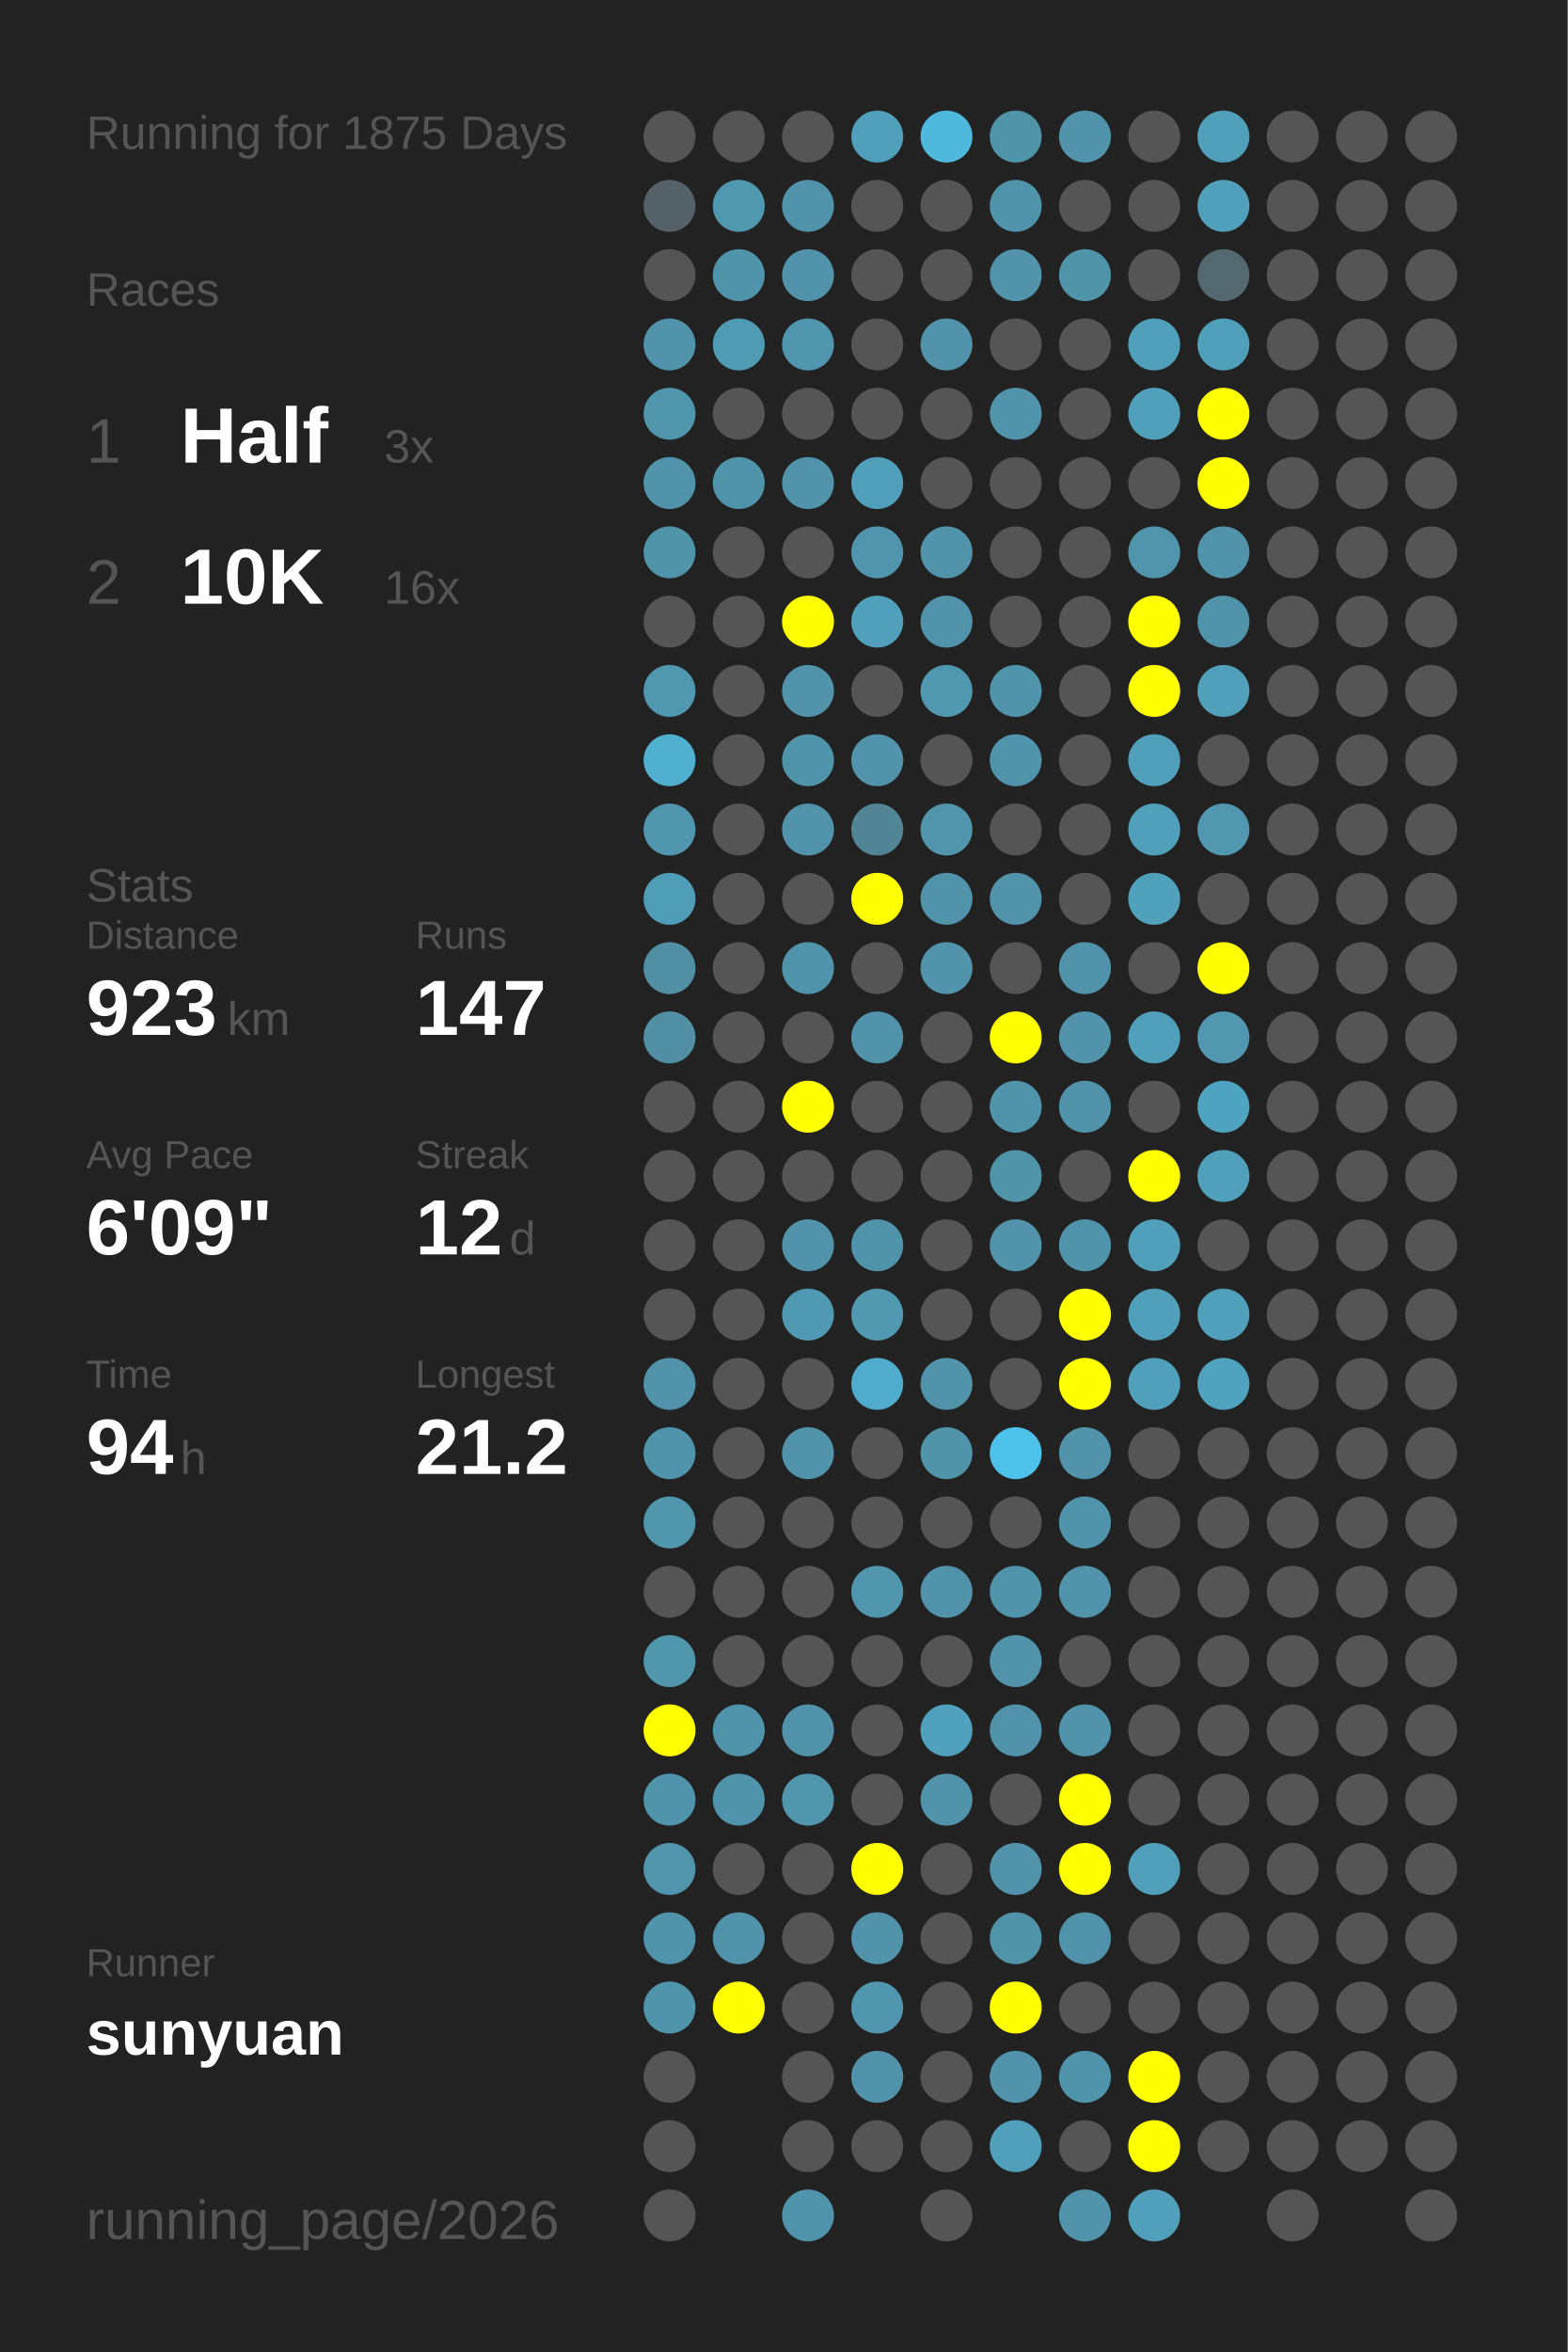
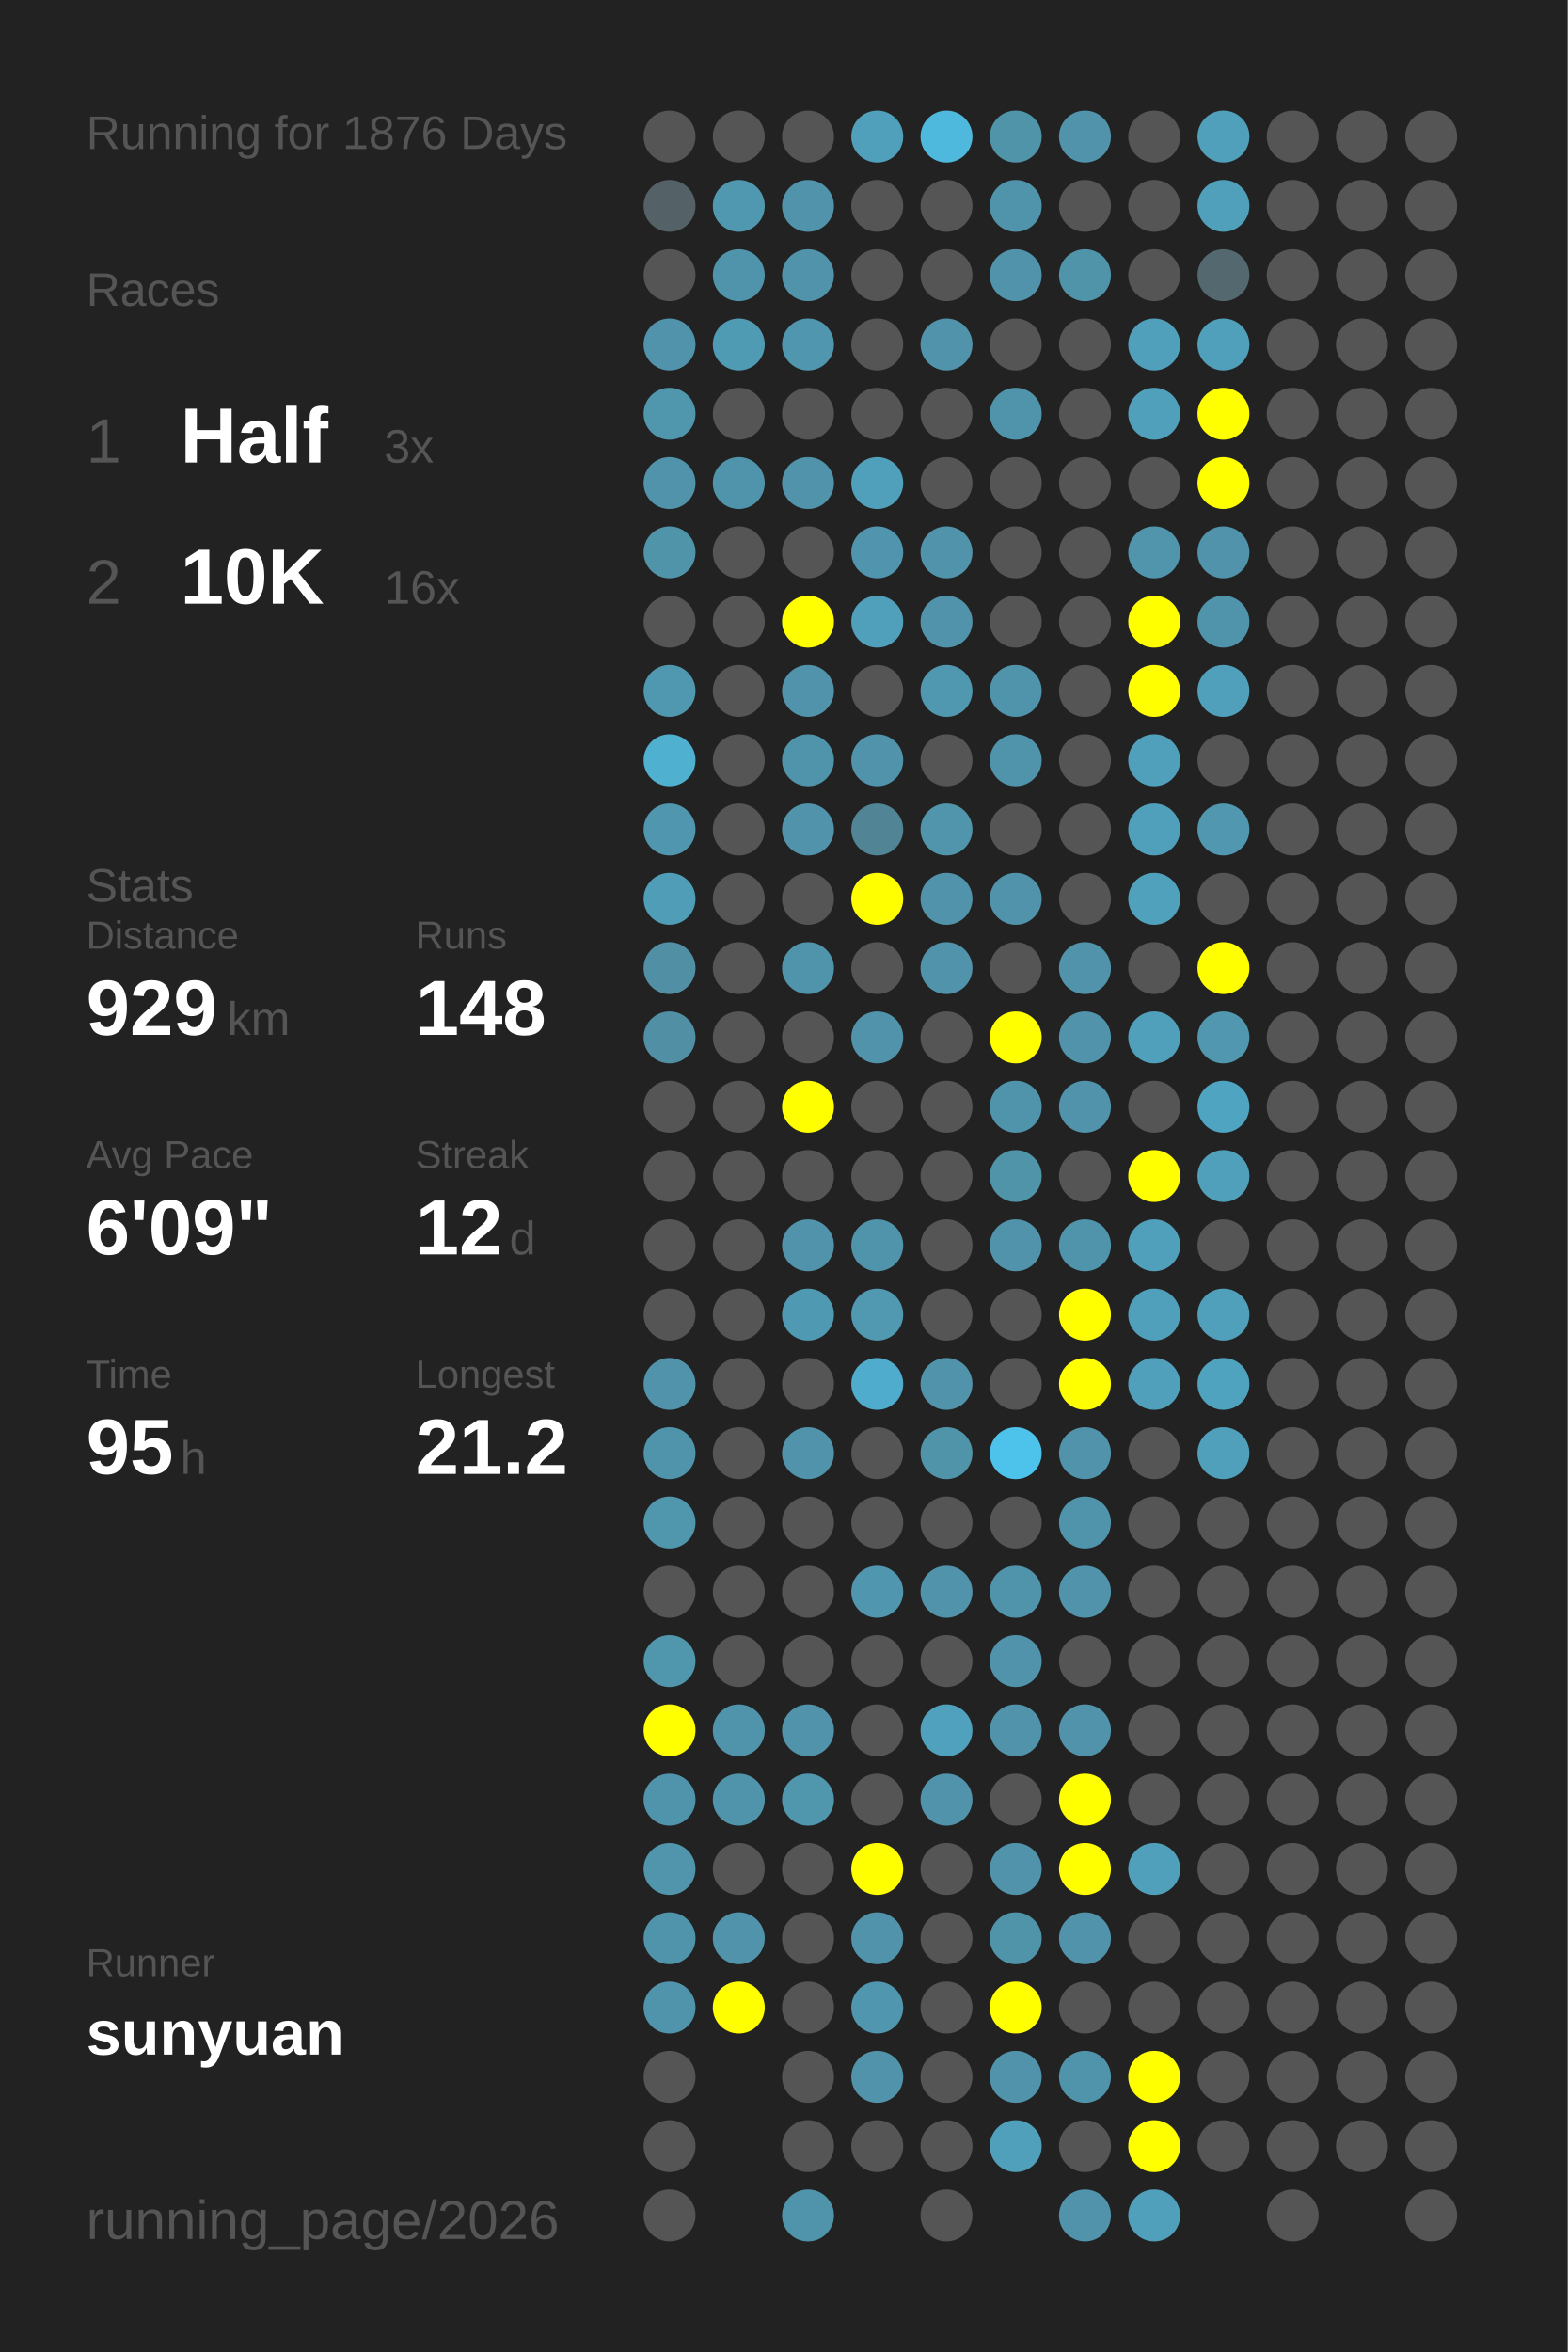
<svg xmlns="http://www.w3.org/2000/svg" baseProfile="full" height="300mm" version="1.1" viewBox="0,0,200,300" width="200mm">
  <defs />
  <rect fill="#222222" height="300" width="200" x="0" y="0" />
-   <text fill="#555555" style="font-size:6px; font-family:Arial;" x="11" y="19">Running for 1875 Days</text>
+   <text fill="#555555" style="font-size:6px; font-family:Arial;" x="11" y="19">Running for 1876 Days</text>
  <text fill="#555555" style="font-size:6px; font-family:Arial;" x="11" y="39">Races</text>
  <text fill="#555555" style="font-size:8px; font-family:Arial;" x="11" y="59">1</text>
  <text fill="#FFFFFF" style="font-size:10px; font-family:Arial; font-weight:bold;" x="23" y="59">Half</text>
  <text fill="#555555" style="font-size:6px; font-family:Arial;" x="49" y="59">3x</text>
  <text fill="#555555" style="font-size:8px; font-family:Arial;" x="11" y="77">2</text>
  <text fill="#FFFFFF" style="font-size:10px; font-family:Arial; font-weight:bold;" x="23" y="77">10K</text>
  <text fill="#555555" style="font-size:6px; font-family:Arial;" x="49" y="77">16x</text>
  <text fill="#555555" style="font-size:6px; font-family:Arial;" x="11" y="115">Stats</text>
  <text fill="#555555" style="font-size:5px; font-family:Arial;" x="11" y="121">Distance</text>
-   <text fill="#FFFFFF" style="font-size:10px; font-family:Arial; font-weight:bold;" x="11" y="132">923</text>
+   <text fill="#FFFFFF" style="font-size:10px; font-family:Arial; font-weight:bold;" x="11" y="132">929</text>
  <text fill="#555555" style="font-size:6px; font-family:Arial;" x="29" y="132">km</text>
  <text fill="#555555" style="font-size:5px; font-family:Arial;" x="53" y="121">Runs</text>
-   <text fill="#FFFFFF" style="font-size:10px; font-family:Arial; font-weight:bold;" x="53" y="132">147</text>
+   <text fill="#FFFFFF" style="font-size:10px; font-family:Arial; font-weight:bold;" x="53" y="132">148</text>
  <text fill="#555555" style="font-size:5px; font-family:Arial;" x="11" y="149">Avg Pace</text>
  <text fill="#FFFFFF" style="font-size:10px; font-family:Arial; font-weight:bold;" x="11" y="160">6'09"</text>
  <text fill="#555555" style="font-size:5px; font-family:Arial;" x="53" y="149">Streak</text>
  <text fill="#FFFFFF" style="font-size:10px; font-family:Arial; font-weight:bold;" x="53" y="160">12</text>
  <text fill="#555555" style="font-size:6px; font-family:Arial;" x="65" y="160">d</text>
  <text fill="#555555" style="font-size:5px; font-family:Arial;" x="11" y="177">Time</text>
-   <text fill="#FFFFFF" style="font-size:10px; font-family:Arial; font-weight:bold;" x="11" y="188">94</text>
+   <text fill="#FFFFFF" style="font-size:10px; font-family:Arial; font-weight:bold;" x="11" y="188">95</text>
  <text fill="#555555" style="font-size:6px; font-family:Arial;" x="23" y="188">h</text>
  <text fill="#555555" style="font-size:5px; font-family:Arial;" x="53" y="177">Longest</text>
  <text fill="#FFFFFF" style="font-size:10px; font-family:Arial; font-weight:bold;" x="53" y="188">21.2</text>
  <text fill="#555555" style="font-size:5px; font-family:Arial;" x="11" y="252.065">Runner</text>
  <text fill="#FFFFFF" style="font-size:8px; font-family:Arial; font-weight:bold;" x="11" y="262.065">sunyuan</text>
  <text fill="#555555" style="font-size:7px; font-family:Arial;" x="11" y="285.581">running_page/2026</text>
  <circle cx="85.417" cy="17.419" fill="#555555" r="3.312" />
  <circle cx="85.417" cy="26.258" fill="#546166" r="3.312" />
  <circle cx="85.417" cy="35.097" fill="#555555" r="3.312" />
  <circle cx="85.417" cy="43.935" fill="#5093aa" r="3.312" />
  <circle cx="85.417" cy="52.774" fill="#5096ad" r="3.312" />
  <circle cx="85.417" cy="61.613" fill="#5093aa" r="3.312" />
  <circle cx="85.417" cy="70.452" fill="#5094aa" r="3.312" />
  <circle cx="85.417" cy="79.29" fill="#555555" r="3.312" />
  <circle cx="85.417" cy="88.129" fill="#5098b0" r="3.312" />
  <circle cx="85.417" cy="96.968" fill="#4fb0d0" r="3.312" />
  <circle cx="85.417" cy="105.806" fill="#5096ae" r="3.312" />
  <circle cx="85.417" cy="114.645" fill="#509db8" r="3.312" />
  <circle cx="85.417" cy="123.484" fill="#518fa5" r="3.312" />
  <circle cx="85.417" cy="132.323" fill="#518fa4" r="3.312" />
  <circle cx="85.417" cy="141.161" fill="#555555" r="3.312" />
  <circle cx="85.417" cy="150" fill="#555555" r="3.312" />
  <circle cx="85.417" cy="158.839" fill="#555555" r="3.312" />
  <circle cx="85.417" cy="167.677" fill="#555555" r="3.312" />
  <circle cx="85.417" cy="176.516" fill="#5093aa" r="3.312" />
  <circle cx="85.417" cy="185.355" fill="#5094ab" r="3.312" />
  <circle cx="85.417" cy="194.194" fill="#5096ad" r="3.312" />
  <circle cx="85.417" cy="203.032" fill="#555555" r="3.312" />
  <circle cx="85.417" cy="211.871" fill="#5096ad" r="3.312" />
  <circle cx="85.417" cy="220.71" fill="#FFFF00" r="3.312" />
  <circle cx="85.417" cy="229.548" fill="#5094ab" r="3.312" />
  <circle cx="85.417" cy="238.387" fill="#5095ac" r="3.312" />
  <circle cx="85.417" cy="247.226" fill="#5094ab" r="3.312" />
  <circle cx="85.417" cy="256.065" fill="#5094ab" r="3.312" />
  <circle cx="85.417" cy="264.903" fill="#555555" r="3.312" />
  <circle cx="85.417" cy="273.742" fill="#555555" r="3.312" />
  <circle cx="85.417" cy="282.581" fill="#555555" r="3.312" />
  <circle cx="94.25" cy="17.419" fill="#555555" r="3.312" />
  <circle cx="94.25" cy="26.258" fill="#5098b0" r="3.312" />
  <circle cx="94.25" cy="35.097" fill="#5094ab" r="3.312" />
  <circle cx="94.25" cy="43.935" fill="#509bb4" r="3.312" />
  <circle cx="94.25" cy="52.774" fill="#555555" r="3.312" />
  <circle cx="94.25" cy="61.613" fill="#5094ab" r="3.312" />
  <circle cx="94.25" cy="70.452" fill="#555555" r="3.312" />
  <circle cx="94.25" cy="79.29" fill="#555555" r="3.312" />
  <circle cx="94.25" cy="88.129" fill="#555555" r="3.312" />
  <circle cx="94.25" cy="96.968" fill="#555555" r="3.312" />
  <circle cx="94.25" cy="105.806" fill="#555555" r="3.312" />
  <circle cx="94.25" cy="114.645" fill="#555555" r="3.312" />
  <circle cx="94.25" cy="123.484" fill="#555555" r="3.312" />
  <circle cx="94.25" cy="132.323" fill="#555555" r="3.312" />
  <circle cx="94.25" cy="141.161" fill="#555555" r="3.312" />
  <circle cx="94.25" cy="150" fill="#555555" r="3.312" />
  <circle cx="94.25" cy="158.839" fill="#555555" r="3.312" />
  <circle cx="94.25" cy="167.677" fill="#555555" r="3.312" />
  <circle cx="94.25" cy="176.516" fill="#555555" r="3.312" />
  <circle cx="94.25" cy="185.355" fill="#555555" r="3.312" />
  <circle cx="94.25" cy="194.194" fill="#555555" r="3.312" />
  <circle cx="94.25" cy="203.032" fill="#555555" r="3.312" />
  <circle cx="94.25" cy="211.871" fill="#555555" r="3.312" />
  <circle cx="94.25" cy="220.71" fill="#5094ab" r="3.312" />
  <circle cx="94.25" cy="229.548" fill="#5094ab" r="3.312" />
  <circle cx="94.25" cy="238.387" fill="#555555" r="3.312" />
  <circle cx="94.25" cy="247.226" fill="#5093aa" r="3.312" />
  <circle cx="94.25" cy="256.065" fill="#FFFF00" r="3.312" />
  <circle cx="103.083" cy="17.419" fill="#555555" r="3.312" />
  <circle cx="103.083" cy="26.258" fill="#5093aa" r="3.312" />
  <circle cx="103.083" cy="35.097" fill="#5093aa" r="3.312" />
  <circle cx="103.083" cy="43.935" fill="#5096ae" r="3.312" />
  <circle cx="103.083" cy="52.774" fill="#555555" r="3.312" />
  <circle cx="103.083" cy="61.613" fill="#5093aa" r="3.312" />
  <circle cx="103.083" cy="70.452" fill="#555555" r="3.312" />
  <circle cx="103.083" cy="79.29" fill="#FFFF00" r="3.312" />
  <circle cx="103.083" cy="88.129" fill="#5093aa" r="3.312" />
  <circle cx="103.083" cy="96.968" fill="#5094ab" r="3.312" />
  <circle cx="103.083" cy="105.806" fill="#5093aa" r="3.312" />
  <circle cx="103.083" cy="114.645" fill="#555555" r="3.312" />
  <circle cx="103.083" cy="123.484" fill="#5094ab" r="3.312" />
  <circle cx="103.083" cy="132.323" fill="#555555" r="3.312" />
  <circle cx="103.083" cy="141.161" fill="#FFFF00" r="3.312" />
  <circle cx="103.083" cy="150" fill="#555555" r="3.312" />
  <circle cx="103.083" cy="158.839" fill="#5093aa" r="3.312" />
  <circle cx="103.083" cy="167.677" fill="#5099b2" r="3.312" />
  <circle cx="103.083" cy="176.516" fill="#555555" r="3.312" />
  <circle cx="103.083" cy="185.355" fill="#5093aa" r="3.312" />
  <circle cx="103.083" cy="194.194" fill="#555555" r="3.312" />
  <circle cx="103.083" cy="203.032" fill="#555555" r="3.312" />
  <circle cx="103.083" cy="211.871" fill="#555555" r="3.312" />
  <circle cx="103.083" cy="220.71" fill="#5093aa" r="3.312" />
  <circle cx="103.083" cy="229.548" fill="#5096ad" r="3.312" />
  <circle cx="103.083" cy="238.387" fill="#555555" r="3.312" />
  <circle cx="103.083" cy="247.226" fill="#555555" r="3.312" />
  <circle cx="103.083" cy="256.065" fill="#555555" r="3.312" />
  <circle cx="103.083" cy="264.903" fill="#555555" r="3.312" />
  <circle cx="103.083" cy="273.742" fill="#555555" r="3.312" />
  <circle cx="103.083" cy="282.581" fill="#5094ab" r="3.312" />
  <circle cx="111.917" cy="17.419" fill="#50a0bb" r="3.312" />
  <circle cx="111.917" cy="26.258" fill="#555555" r="3.312" />
  <circle cx="111.917" cy="35.097" fill="#555555" r="3.312" />
  <circle cx="111.917" cy="43.935" fill="#555555" r="3.312" />
  <circle cx="111.917" cy="52.774" fill="#555555" r="3.312" />
  <circle cx="111.917" cy="61.613" fill="#50a0bc" r="3.312" />
  <circle cx="111.917" cy="70.452" fill="#5095ad" r="3.312" />
  <circle cx="111.917" cy="79.29" fill="#50a0bb" r="3.312" />
  <circle cx="111.917" cy="88.129" fill="#555555" r="3.312" />
  <circle cx="111.917" cy="96.968" fill="#5093aa" r="3.312" />
  <circle cx="111.917" cy="105.806" fill="#518495" r="3.312" />
  <circle cx="111.917" cy="114.645" fill="#FFFF00" r="3.312" />
  <circle cx="111.917" cy="123.484" fill="#555555" r="3.312" />
  <circle cx="111.917" cy="132.323" fill="#5093aa" r="3.312" />
  <circle cx="111.917" cy="141.161" fill="#555555" r="3.312" />
  <circle cx="111.917" cy="150" fill="#555555" r="3.312" />
  <circle cx="111.917" cy="158.839" fill="#5094ab" r="3.312" />
  <circle cx="111.917" cy="167.677" fill="#5099b1" r="3.312" />
  <circle cx="111.917" cy="176.516" fill="#4faccc" r="3.312" />
  <circle cx="111.917" cy="185.355" fill="#555555" r="3.312" />
  <circle cx="111.917" cy="194.194" fill="#555555" r="3.312" />
  <circle cx="111.917" cy="203.032" fill="#5096ae" r="3.312" />
  <circle cx="111.917" cy="211.871" fill="#555555" r="3.312" />
  <circle cx="111.917" cy="220.71" fill="#555555" r="3.312" />
  <circle cx="111.917" cy="229.548" fill="#555555" r="3.312" />
  <circle cx="111.917" cy="238.387" fill="#FFFF00" r="3.312" />
  <circle cx="111.917" cy="247.226" fill="#5093aa" r="3.312" />
  <circle cx="111.917" cy="256.065" fill="#5096ae" r="3.312" />
  <circle cx="111.917" cy="264.903" fill="#5093aa" r="3.312" />
  <circle cx="111.917" cy="273.742" fill="#555555" r="3.312" />
  <circle cx="120.75" cy="17.419" fill="#4eb9dd" r="3.312" />
  <circle cx="120.75" cy="26.258" fill="#555555" r="3.312" />
  <circle cx="120.75" cy="35.097" fill="#555555" r="3.312" />
  <circle cx="120.75" cy="43.935" fill="#5093aa" r="3.312" />
  <circle cx="120.75" cy="52.774" fill="#555555" r="3.312" />
  <circle cx="120.75" cy="61.613" fill="#555555" r="3.312" />
  <circle cx="120.75" cy="70.452" fill="#5093aa" r="3.312" />
  <circle cx="120.75" cy="79.29" fill="#5093aa" r="3.312" />
  <circle cx="120.75" cy="88.129" fill="#5098b0" r="3.312" />
  <circle cx="120.75" cy="96.968" fill="#555555" r="3.312" />
  <circle cx="120.75" cy="105.806" fill="#5095ac" r="3.312" />
  <circle cx="120.75" cy="114.645" fill="#5093aa" r="3.312" />
  <circle cx="120.75" cy="123.484" fill="#5093aa" r="3.312" />
  <circle cx="120.75" cy="132.323" fill="#555555" r="3.312" />
  <circle cx="120.75" cy="141.161" fill="#555555" r="3.312" />
  <circle cx="120.75" cy="150" fill="#555555" r="3.312" />
  <circle cx="120.75" cy="158.839" fill="#555555" r="3.312" />
  <circle cx="120.75" cy="167.677" fill="#555555" r="3.312" />
  <circle cx="120.75" cy="176.516" fill="#5093aa" r="3.312" />
  <circle cx="120.75" cy="185.355" fill="#5094aa" r="3.312" />
  <circle cx="120.75" cy="194.194" fill="#555555" r="3.312" />
  <circle cx="120.75" cy="203.032" fill="#5093aa" r="3.312" />
  <circle cx="120.75" cy="211.871" fill="#555555" r="3.312" />
  <circle cx="120.75" cy="220.71" fill="#50a1bd" r="3.312" />
  <circle cx="120.75" cy="229.548" fill="#5093aa" r="3.312" />
  <circle cx="120.75" cy="238.387" fill="#555555" r="3.312" />
  <circle cx="120.75" cy="247.226" fill="#555555" r="3.312" />
  <circle cx="120.75" cy="256.065" fill="#555555" r="3.312" />
  <circle cx="120.75" cy="264.903" fill="#555555" r="3.312" />
  <circle cx="120.75" cy="273.742" fill="#555555" r="3.312" />
  <circle cx="120.75" cy="282.581" fill="#555555" r="3.312" />
  <circle cx="129.583" cy="17.419" fill="#5094aa" r="3.312" />
  <circle cx="129.583" cy="26.258" fill="#5094ab" r="3.312" />
  <circle cx="129.583" cy="35.097" fill="#5093aa" r="3.312" />
  <circle cx="129.583" cy="43.935" fill="#555555" r="3.312" />
  <circle cx="129.583" cy="52.774" fill="#5094ab" r="3.312" />
  <circle cx="129.583" cy="61.613" fill="#555555" r="3.312" />
  <circle cx="129.583" cy="70.452" fill="#555555" r="3.312" />
  <circle cx="129.583" cy="79.29" fill="#555555" r="3.312" />
  <circle cx="129.583" cy="88.129" fill="#5094ab" r="3.312" />
  <circle cx="129.583" cy="96.968" fill="#5094ab" r="3.312" />
  <circle cx="129.583" cy="105.806" fill="#555555" r="3.312" />
  <circle cx="129.583" cy="114.645" fill="#5093aa" r="3.312" />
  <circle cx="129.583" cy="123.484" fill="#555555" r="3.312" />
  <circle cx="129.583" cy="132.323" fill="#FFFF00" r="3.312" />
  <circle cx="129.583" cy="141.161" fill="#5094ab" r="3.312" />
  <circle cx="129.583" cy="150" fill="#5094aa" r="3.312" />
  <circle cx="129.583" cy="158.839" fill="#5093aa" r="3.312" />
  <circle cx="129.583" cy="167.677" fill="#555555" r="3.312" />
  <circle cx="129.583" cy="176.516" fill="#555555" r="3.312" />
  <circle cx="129.583" cy="185.355" fill="#4dc3eb" r="3.312" />
  <circle cx="129.583" cy="194.194" fill="#555555" r="3.312" />
  <circle cx="129.583" cy="203.032" fill="#5094ab" r="3.312" />
  <circle cx="129.583" cy="211.871" fill="#5093aa" r="3.312" />
  <circle cx="129.583" cy="220.71" fill="#5093aa" r="3.312" />
  <circle cx="129.583" cy="229.548" fill="#555555" r="3.312" />
  <circle cx="129.583" cy="238.387" fill="#5093aa" r="3.312" />
  <circle cx="129.583" cy="247.226" fill="#5094aa" r="3.312" />
  <circle cx="129.583" cy="256.065" fill="#FFFF00" r="3.312" />
  <circle cx="129.583" cy="264.903" fill="#5093aa" r="3.312" />
  <circle cx="129.583" cy="273.742" fill="#50a0bb" r="3.312" />
  <circle cx="138.417" cy="17.419" fill="#5093aa" r="3.312" />
  <circle cx="138.417" cy="26.258" fill="#555555" r="3.312" />
  <circle cx="138.417" cy="35.097" fill="#5094aa" r="3.312" />
  <circle cx="138.417" cy="43.935" fill="#555555" r="3.312" />
  <circle cx="138.417" cy="52.774" fill="#555555" r="3.312" />
  <circle cx="138.417" cy="61.613" fill="#555555" r="3.312" />
  <circle cx="138.417" cy="70.452" fill="#555555" r="3.312" />
  <circle cx="138.417" cy="79.29" fill="#555555" r="3.312" />
  <circle cx="138.417" cy="88.129" fill="#555555" r="3.312" />
  <circle cx="138.417" cy="96.968" fill="#555555" r="3.312" />
  <circle cx="138.417" cy="105.806" fill="#555555" r="3.312" />
  <circle cx="138.417" cy="114.645" fill="#555555" r="3.312" />
  <circle cx="138.417" cy="123.484" fill="#5093aa" r="3.312" />
  <circle cx="138.417" cy="132.323" fill="#5093aa" r="3.312" />
  <circle cx="138.417" cy="141.161" fill="#5093aa" r="3.312" />
  <circle cx="138.417" cy="150" fill="#555555" r="3.312" />
  <circle cx="138.417" cy="158.839" fill="#5094ab" r="3.312" />
  <circle cx="138.417" cy="167.677" fill="#FFFF00" r="3.312" />
  <circle cx="138.417" cy="176.516" fill="#FFFF00" r="3.312" />
  <circle cx="138.417" cy="185.355" fill="#5093aa" r="3.312" />
  <circle cx="138.417" cy="194.194" fill="#5094ab" r="3.312" />
  <circle cx="138.417" cy="203.032" fill="#5093aa" r="3.312" />
  <circle cx="138.417" cy="211.871" fill="#555555" r="3.312" />
  <circle cx="138.417" cy="220.71" fill="#5093aa" r="3.312" />
  <circle cx="138.417" cy="229.548" fill="#FFFF00" r="3.312" />
  <circle cx="138.417" cy="238.387" fill="#FFFF00" r="3.312" />
  <circle cx="138.417" cy="247.226" fill="#5093aa" r="3.312" />
  <circle cx="138.417" cy="256.065" fill="#555555" r="3.312" />
  <circle cx="138.417" cy="264.903" fill="#5094ab" r="3.312" />
  <circle cx="138.417" cy="273.742" fill="#555555" r="3.312" />
  <circle cx="138.417" cy="282.581" fill="#5093aa" r="3.312" />
  <circle cx="147.25" cy="17.419" fill="#555555" r="3.312" />
  <circle cx="147.25" cy="26.258" fill="#555555" r="3.312" />
  <circle cx="147.25" cy="35.097" fill="#555555" r="3.312" />
  <circle cx="147.25" cy="43.935" fill="#50a0bb" r="3.312" />
  <circle cx="147.25" cy="52.774" fill="#50a0bb" r="3.312" />
  <circle cx="147.25" cy="61.613" fill="#555555" r="3.312" />
  <circle cx="147.25" cy="70.452" fill="#5095ac" r="3.312" />
  <circle cx="147.25" cy="79.29" fill="#FFFF00" r="3.312" />
  <circle cx="147.25" cy="88.129" fill="#FFFF00" r="3.312" />
  <circle cx="147.25" cy="96.968" fill="#50a0bb" r="3.312" />
  <circle cx="147.25" cy="105.806" fill="#50a0bb" r="3.312" />
  <circle cx="147.25" cy="114.645" fill="#50a1bc" r="3.312" />
  <circle cx="147.25" cy="123.484" fill="#555555" r="3.312" />
  <circle cx="147.25" cy="132.323" fill="#50a0bb" r="3.312" />
  <circle cx="147.25" cy="141.161" fill="#555555" r="3.312" />
  <circle cx="147.25" cy="150" fill="#FFFF00" r="3.312" />
  <circle cx="147.25" cy="158.839" fill="#50a0bb" r="3.312" />
  <circle cx="147.25" cy="167.677" fill="#50a0bb" r="3.312" />
  <circle cx="147.25" cy="176.516" fill="#50a0bb" r="3.312" />
  <circle cx="147.25" cy="185.355" fill="#555555" r="3.312" />
  <circle cx="147.25" cy="194.194" fill="#555555" r="3.312" />
  <circle cx="147.25" cy="203.032" fill="#555555" r="3.312" />
  <circle cx="147.25" cy="211.871" fill="#555555" r="3.312" />
  <circle cx="147.25" cy="220.71" fill="#555555" r="3.312" />
  <circle cx="147.25" cy="229.548" fill="#555555" r="3.312" />
  <circle cx="147.25" cy="238.387" fill="#50a0bb" r="3.312" />
  <circle cx="147.25" cy="247.226" fill="#555555" r="3.312" />
  <circle cx="147.25" cy="256.065" fill="#555555" r="3.312" />
  <circle cx="147.25" cy="264.903" fill="#FFFF00" r="3.312" />
  <circle cx="147.25" cy="273.742" fill="#FFFF00" r="3.312" />
  <circle cx="147.25" cy="282.581" fill="#50a0bb" r="3.312" />
  <circle cx="156.083" cy="17.419" fill="#50a0bb" r="3.312" />
  <circle cx="156.083" cy="26.258" fill="#50a0bb" r="3.312" />
  <circle cx="156.083" cy="35.097" fill="#53686f" r="3.312" />
  <circle cx="156.083" cy="43.935" fill="#50a0bb" r="3.312" />
  <circle cx="156.083" cy="52.774" fill="#FFFF00" r="3.312" />
  <circle cx="156.083" cy="61.613" fill="#FFFF00" r="3.312" />
  <circle cx="156.083" cy="70.452" fill="#5093aa" r="3.312" />
  <circle cx="156.083" cy="79.29" fill="#5094ab" r="3.312" />
  <circle cx="156.083" cy="88.129" fill="#50a0bb" r="3.312" />
  <circle cx="156.083" cy="96.968" fill="#555555" r="3.312" />
  <circle cx="156.083" cy="105.806" fill="#5097af" r="3.312" />
  <circle cx="156.083" cy="114.645" fill="#555555" r="3.312" />
  <circle cx="156.083" cy="123.484" fill="#FFFF00" r="3.312" />
  <circle cx="156.083" cy="132.323" fill="#5097af" r="3.312" />
  <circle cx="156.083" cy="141.161" fill="#4fa4c1" r="3.312" />
  <circle cx="156.083" cy="150" fill="#50a0bb" r="3.312" />
  <circle cx="156.083" cy="158.839" fill="#555555" r="3.312" />
  <circle cx="156.083" cy="167.677" fill="#50a0bb" r="3.312" />
  <circle cx="156.083" cy="176.516" fill="#4fa3bf" r="3.312" />
-   <circle cx="156.083" cy="185.355" fill="#555555" r="3.312" />
+   <circle cx="156.083" cy="185.355" fill="#50a0bb" r="3.312" />
  <circle cx="156.083" cy="194.194" fill="#555555" r="3.312" />
  <circle cx="156.083" cy="203.032" fill="#555555" r="3.312" />
  <circle cx="156.083" cy="211.871" fill="#555555" r="3.312" />
  <circle cx="156.083" cy="220.71" fill="#555555" r="3.312" />
  <circle cx="156.083" cy="229.548" fill="#555555" r="3.312" />
  <circle cx="156.083" cy="238.387" fill="#555555" r="3.312" />
  <circle cx="156.083" cy="247.226" fill="#555555" r="3.312" />
  <circle cx="156.083" cy="256.065" fill="#555555" r="3.312" />
  <circle cx="156.083" cy="264.903" fill="#555555" r="3.312" />
  <circle cx="156.083" cy="273.742" fill="#555555" r="3.312" />
  <circle cx="164.917" cy="17.419" fill="#555555" r="3.312" />
  <circle cx="164.917" cy="26.258" fill="#555555" r="3.312" />
  <circle cx="164.917" cy="35.097" fill="#555555" r="3.312" />
  <circle cx="164.917" cy="43.935" fill="#555555" r="3.312" />
  <circle cx="164.917" cy="52.774" fill="#555555" r="3.312" />
  <circle cx="164.917" cy="61.613" fill="#555555" r="3.312" />
  <circle cx="164.917" cy="70.452" fill="#555555" r="3.312" />
  <circle cx="164.917" cy="79.29" fill="#555555" r="3.312" />
  <circle cx="164.917" cy="88.129" fill="#555555" r="3.312" />
  <circle cx="164.917" cy="96.968" fill="#555555" r="3.312" />
  <circle cx="164.917" cy="105.806" fill="#555555" r="3.312" />
  <circle cx="164.917" cy="114.645" fill="#555555" r="3.312" />
  <circle cx="164.917" cy="123.484" fill="#555555" r="3.312" />
  <circle cx="164.917" cy="132.323" fill="#555555" r="3.312" />
  <circle cx="164.917" cy="141.161" fill="#555555" r="3.312" />
  <circle cx="164.917" cy="150" fill="#555555" r="3.312" />
  <circle cx="164.917" cy="158.839" fill="#555555" r="3.312" />
  <circle cx="164.917" cy="167.677" fill="#555555" r="3.312" />
  <circle cx="164.917" cy="176.516" fill="#555555" r="3.312" />
  <circle cx="164.917" cy="185.355" fill="#555555" r="3.312" />
  <circle cx="164.917" cy="194.194" fill="#555555" r="3.312" />
  <circle cx="164.917" cy="203.032" fill="#555555" r="3.312" />
  <circle cx="164.917" cy="211.871" fill="#555555" r="3.312" />
  <circle cx="164.917" cy="220.71" fill="#555555" r="3.312" />
  <circle cx="164.917" cy="229.548" fill="#555555" r="3.312" />
  <circle cx="164.917" cy="238.387" fill="#555555" r="3.312" />
  <circle cx="164.917" cy="247.226" fill="#555555" r="3.312" />
  <circle cx="164.917" cy="256.065" fill="#555555" r="3.312" />
  <circle cx="164.917" cy="264.903" fill="#555555" r="3.312" />
  <circle cx="164.917" cy="273.742" fill="#555555" r="3.312" />
  <circle cx="164.917" cy="282.581" fill="#555555" r="3.312" />
  <circle cx="173.75" cy="17.419" fill="#555555" r="3.312" />
  <circle cx="173.75" cy="26.258" fill="#555555" r="3.312" />
  <circle cx="173.75" cy="35.097" fill="#555555" r="3.312" />
  <circle cx="173.75" cy="43.935" fill="#555555" r="3.312" />
  <circle cx="173.75" cy="52.774" fill="#555555" r="3.312" />
  <circle cx="173.75" cy="61.613" fill="#555555" r="3.312" />
  <circle cx="173.75" cy="70.452" fill="#555555" r="3.312" />
  <circle cx="173.75" cy="79.29" fill="#555555" r="3.312" />
  <circle cx="173.75" cy="88.129" fill="#555555" r="3.312" />
  <circle cx="173.75" cy="96.968" fill="#555555" r="3.312" />
  <circle cx="173.75" cy="105.806" fill="#555555" r="3.312" />
  <circle cx="173.75" cy="114.645" fill="#555555" r="3.312" />
  <circle cx="173.75" cy="123.484" fill="#555555" r="3.312" />
  <circle cx="173.75" cy="132.323" fill="#555555" r="3.312" />
  <circle cx="173.75" cy="141.161" fill="#555555" r="3.312" />
  <circle cx="173.75" cy="150" fill="#555555" r="3.312" />
  <circle cx="173.75" cy="158.839" fill="#555555" r="3.312" />
  <circle cx="173.75" cy="167.677" fill="#555555" r="3.312" />
  <circle cx="173.75" cy="176.516" fill="#555555" r="3.312" />
  <circle cx="173.75" cy="185.355" fill="#555555" r="3.312" />
  <circle cx="173.75" cy="194.194" fill="#555555" r="3.312" />
  <circle cx="173.75" cy="203.032" fill="#555555" r="3.312" />
  <circle cx="173.75" cy="211.871" fill="#555555" r="3.312" />
  <circle cx="173.75" cy="220.71" fill="#555555" r="3.312" />
  <circle cx="173.75" cy="229.548" fill="#555555" r="3.312" />
  <circle cx="173.75" cy="238.387" fill="#555555" r="3.312" />
  <circle cx="173.75" cy="247.226" fill="#555555" r="3.312" />
  <circle cx="173.75" cy="256.065" fill="#555555" r="3.312" />
  <circle cx="173.75" cy="264.903" fill="#555555" r="3.312" />
  <circle cx="173.75" cy="273.742" fill="#555555" r="3.312" />
  <circle cx="182.583" cy="17.419" fill="#555555" r="3.312" />
  <circle cx="182.583" cy="26.258" fill="#555555" r="3.312" />
  <circle cx="182.583" cy="35.097" fill="#555555" r="3.312" />
  <circle cx="182.583" cy="43.935" fill="#555555" r="3.312" />
  <circle cx="182.583" cy="52.774" fill="#555555" r="3.312" />
  <circle cx="182.583" cy="61.613" fill="#555555" r="3.312" />
  <circle cx="182.583" cy="70.452" fill="#555555" r="3.312" />
  <circle cx="182.583" cy="79.29" fill="#555555" r="3.312" />
  <circle cx="182.583" cy="88.129" fill="#555555" r="3.312" />
  <circle cx="182.583" cy="96.968" fill="#555555" r="3.312" />
  <circle cx="182.583" cy="105.806" fill="#555555" r="3.312" />
  <circle cx="182.583" cy="114.645" fill="#555555" r="3.312" />
  <circle cx="182.583" cy="123.484" fill="#555555" r="3.312" />
  <circle cx="182.583" cy="132.323" fill="#555555" r="3.312" />
  <circle cx="182.583" cy="141.161" fill="#555555" r="3.312" />
  <circle cx="182.583" cy="150" fill="#555555" r="3.312" />
  <circle cx="182.583" cy="158.839" fill="#555555" r="3.312" />
  <circle cx="182.583" cy="167.677" fill="#555555" r="3.312" />
  <circle cx="182.583" cy="176.516" fill="#555555" r="3.312" />
  <circle cx="182.583" cy="185.355" fill="#555555" r="3.312" />
  <circle cx="182.583" cy="194.194" fill="#555555" r="3.312" />
  <circle cx="182.583" cy="203.032" fill="#555555" r="3.312" />
  <circle cx="182.583" cy="211.871" fill="#555555" r="3.312" />
  <circle cx="182.583" cy="220.71" fill="#555555" r="3.312" />
  <circle cx="182.583" cy="229.548" fill="#555555" r="3.312" />
  <circle cx="182.583" cy="238.387" fill="#555555" r="3.312" />
  <circle cx="182.583" cy="247.226" fill="#555555" r="3.312" />
  <circle cx="182.583" cy="256.065" fill="#555555" r="3.312" />
  <circle cx="182.583" cy="264.903" fill="#555555" r="3.312" />
  <circle cx="182.583" cy="273.742" fill="#555555" r="3.312" />
  <circle cx="182.583" cy="282.581" fill="#555555" r="3.312" />
</svg>
